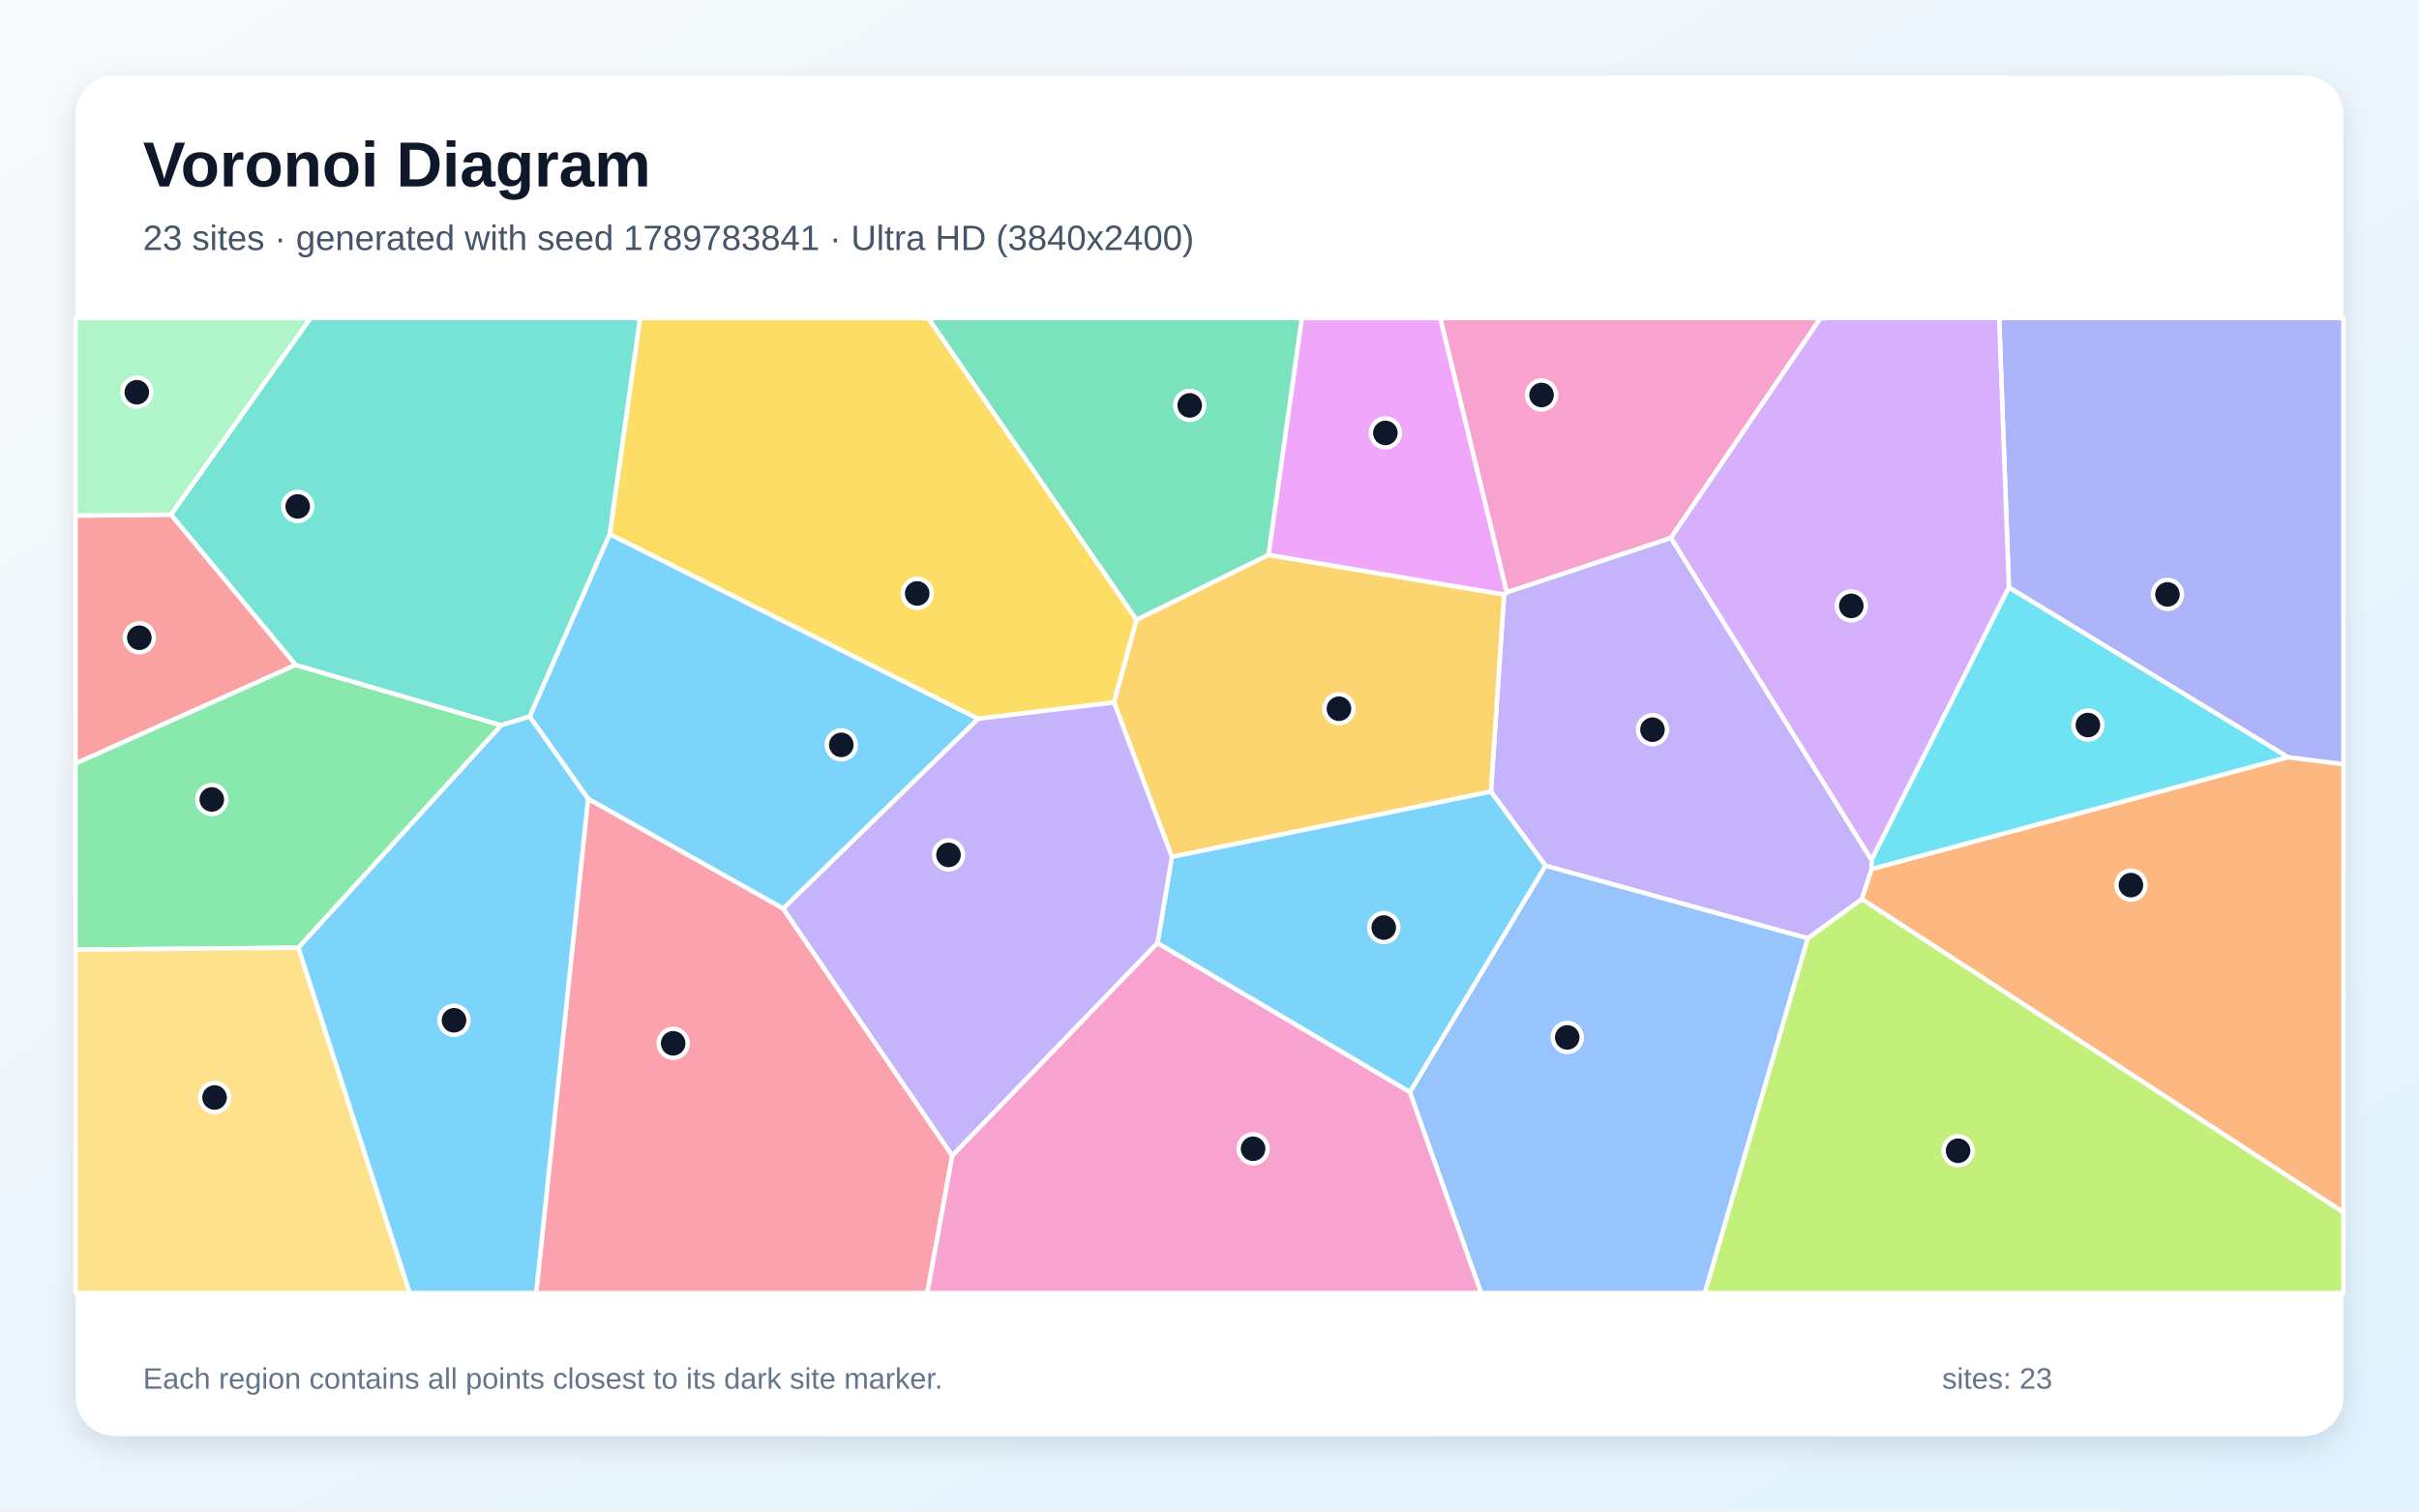
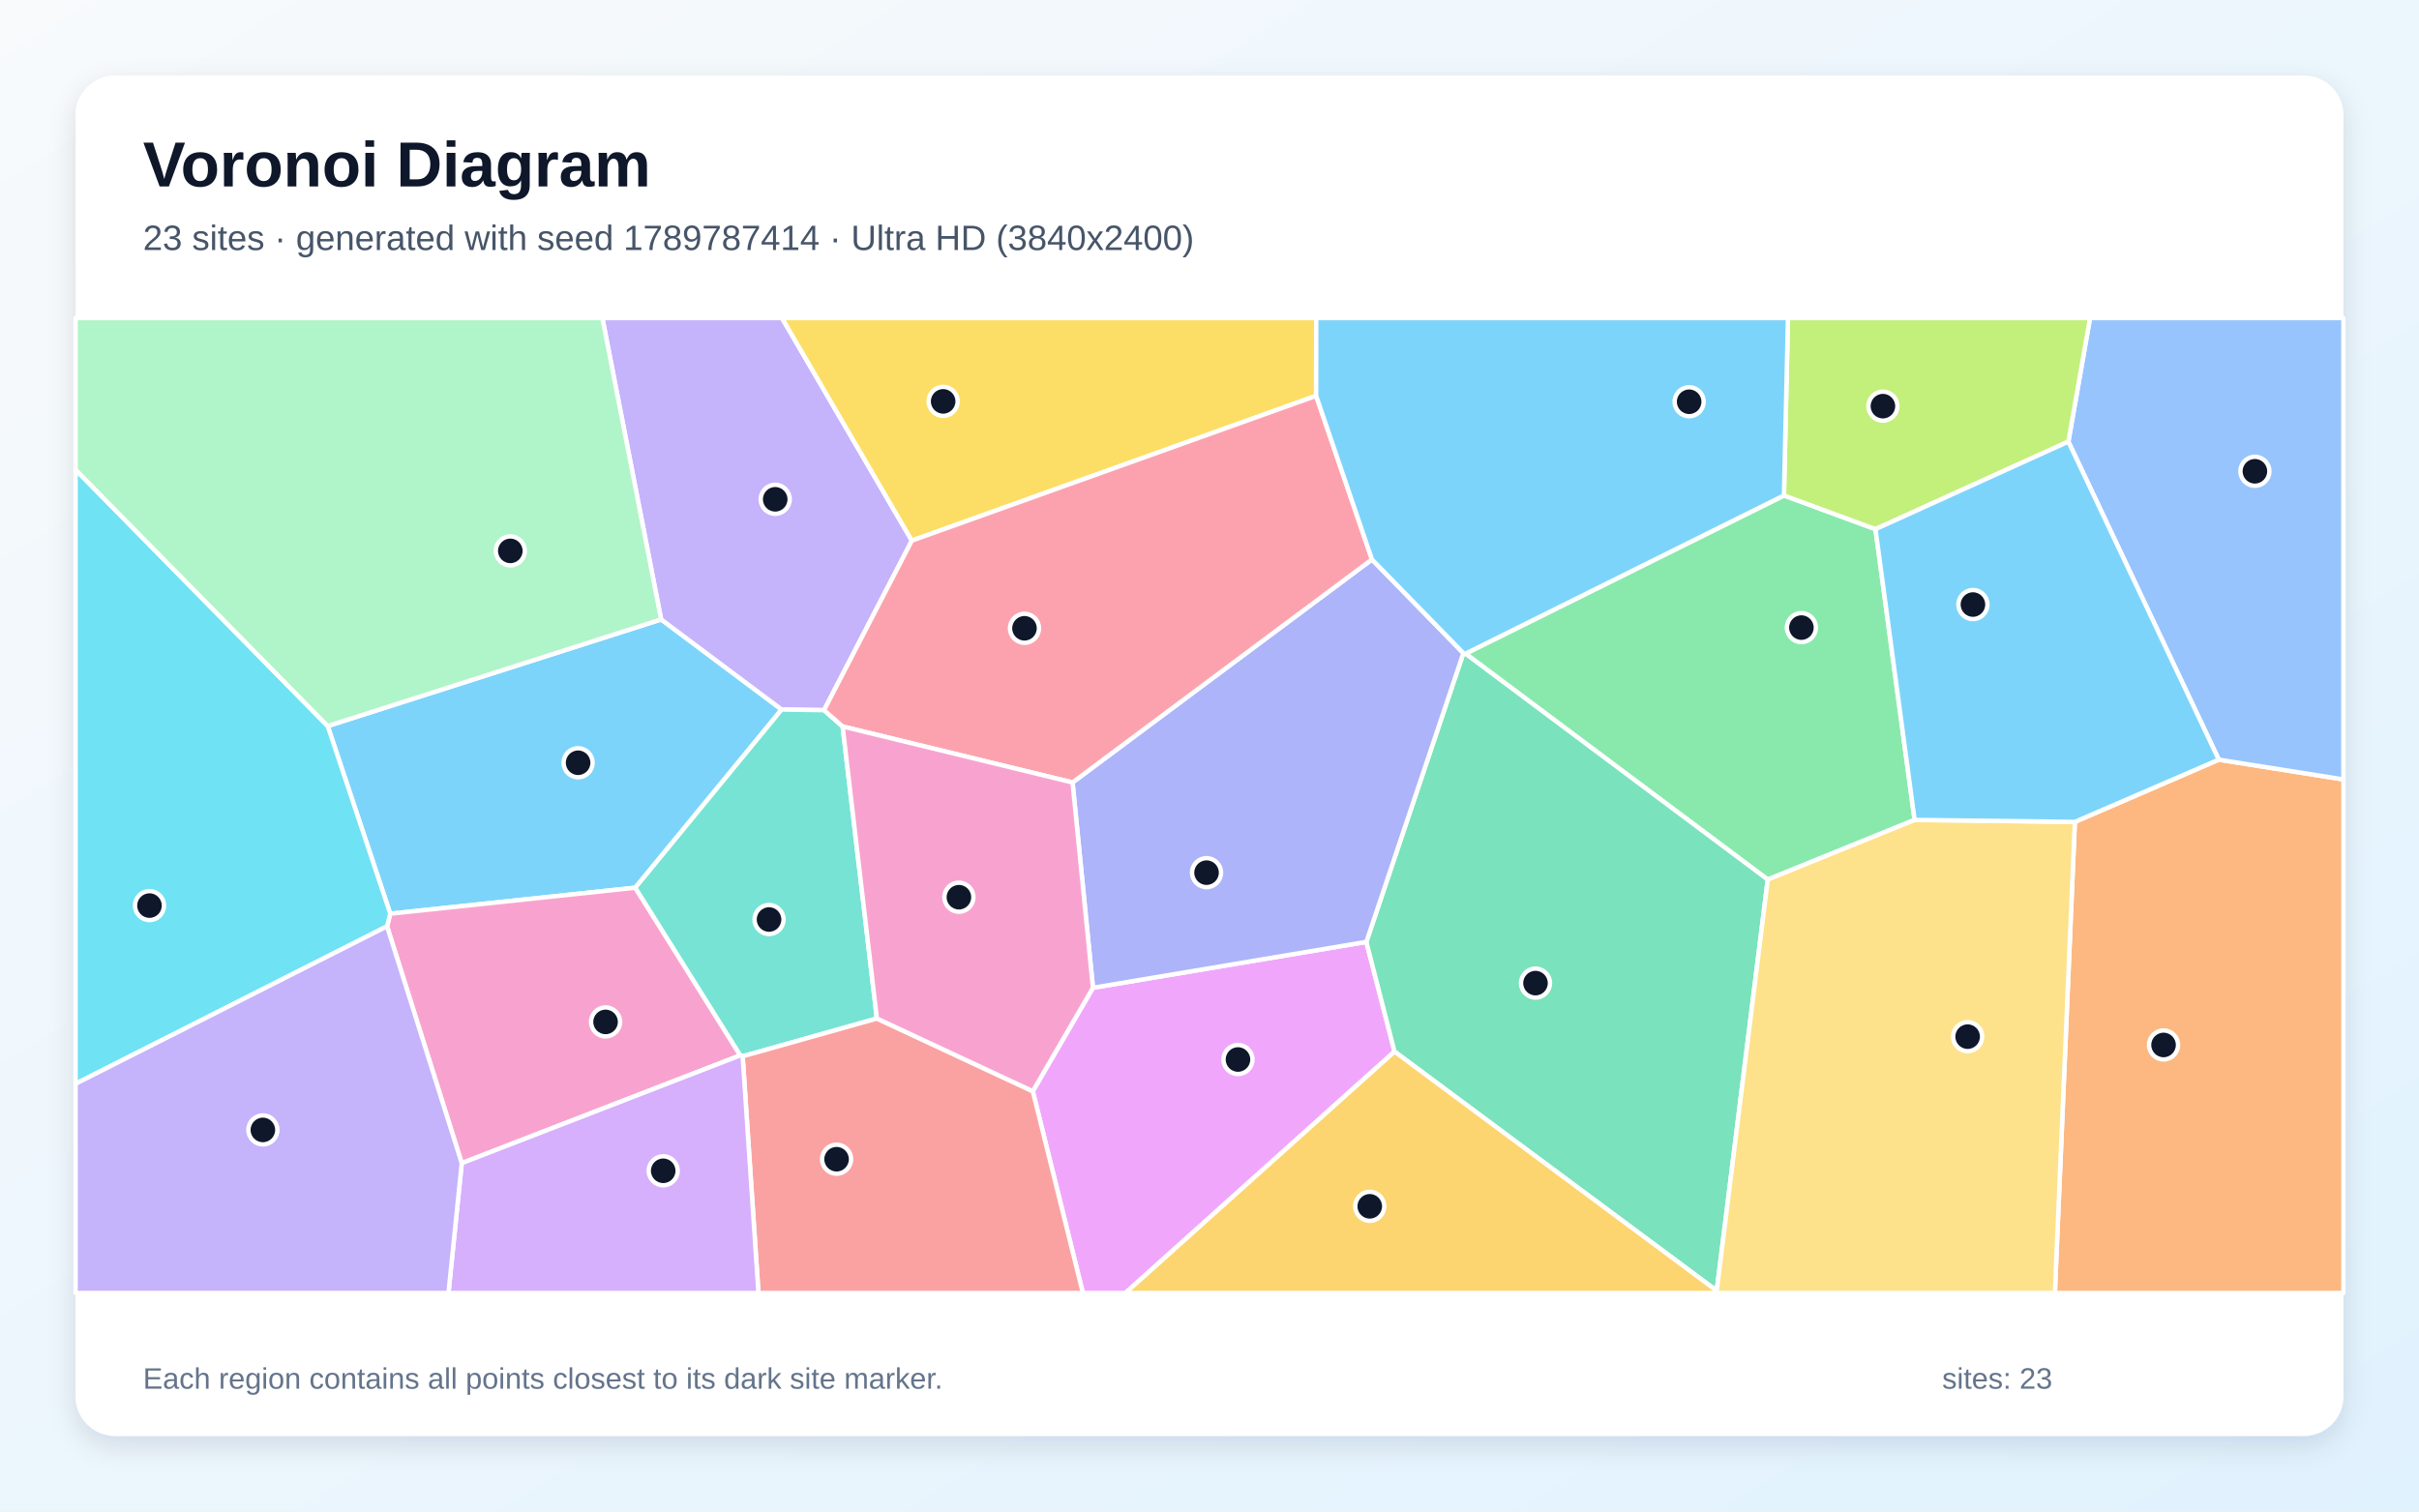
<svg xmlns="http://www.w3.org/2000/svg" width="3840" height="2400" viewBox="0 0 3840 2400" role="img" aria-labelledby="title description">
  <defs>
    <linearGradient id="background" x1="0" y1="0" x2="1" y2="1">
      <stop stop-color="#F8FAFC" />
      <stop offset="1" stop-color="#E0F2FE" />
    </linearGradient>
    <filter id="shadow" x="-5%" y="-5%" width="110%" height="110%">
      <feDropShadow dx="0" dy="15" stdDeviation="22" flood-color="#0F172A" flood-opacity=".12" />
    </filter>
  </defs>
  <rect width="3840" height="2400" fill="url(#background)" />
  <rect x="120" y="120" width="3600" height="2160" rx="63" fill="#FFFFFF" filter="url(#shadow)" />
  <g font-family="Arial, sans-serif">
    <text x="227" y="296" font-size="101" font-weight="700" fill="#0F172A">Voronoi Diagram</text>
-     <text x="227" y="397" font-size="56" fill="#475569">23 sites · generated with seed 1789783841 · Ultra HD (3840x2400)</text>
+     <text x="227" y="397" font-size="56" fill="#475569">23 sites · generated with seed 1789787414 · Ultra HD (3840x2400)</text>
  </g>
  <g stroke="#FFFFFF" stroke-width="7" stroke-linejoin="round">
-     <polygon points="1243.3,1442.8 933.5,1268.4 840.7,1137.8 967.8,848.0 1552.9,1141.2" fill="#38BDF8" fill-opacity="0.65" />
-     <polygon points="2869.8,1490.0 2453.3,1374.6 2366.7,1257.0 2387.6,944.2 2391.8,940.4 2652.5,854.0 2971.0,1365.3 2971.2,1379.8 2955.6,1427.7" fill="#A78BFA" fill-opacity="0.65" />
-     <polygon points="2652.5,854.0 2391.8,940.4 2286.2,505.0 2890.1,505.0" fill="#F472B6" fill-opacity="0.65" />
-     <polygon points="2955.6,1427.7 2971.2,1379.8 3631.6,1202.2 3720.0,1213.3 3720.0,1925.0" fill="#FB923C" fill-opacity="0.65" />
-     <polygon points="1804.3,984.2 1768.5,1115.4 1552.9,1141.2 967.8,848.0 1016.0,505.0 1473.5,505.0" fill="#FACC15" fill-opacity="0.65" />
-     <polygon points="473.7,1504.8 120.0,1508.0 120.0,1212.1 469.1,1055.7 795.8,1151.5" fill="#4ADE80" fill-opacity="0.65" />
-     <polygon points="795.8,1151.5 469.1,1055.7 271.3,817.2 492.8,505.0 1016.0,505.0 967.8,848.0 840.7,1137.8" fill="#2DD4BF" fill-opacity="0.65" />
-     <polygon points="2238.0,1734.1 2453.3,1374.6 2869.8,1490.0 2706.5,2053.0 2351.1,2053.0" fill="#60A5FA" fill-opacity="0.65" />
-     <polygon points="2391.8,940.4 2387.6,944.2 2013.5,881.3 2066.5,505.0 2286.2,505.0" fill="#E879F9" fill-opacity="0.65" />
-     <polygon points="2013.5,881.3 1804.3,984.2 1473.5,505.0 2066.5,505.0" fill="#34D399" fill-opacity="0.65" />
-     <polygon points="271.3,817.2 469.1,1055.7 120.0,1212.1 120.0,818.7" fill="#F87171" fill-opacity="0.65" />
-     <polygon points="3631.6,1202.2 3189.0,932.8 3173.5,505.0 3720.0,505.0 3720.0,1213.3" fill="#818CF8" fill-opacity="0.65" />
-     <polygon points="1860.3,1360.6 1768.5,1115.4 1804.3,984.2 2013.5,881.3 2387.6,944.2 2366.7,1257.0" fill="#FBBF24" fill-opacity="0.65" />
-     <polygon points="2869.8,1490.0 2955.6,1427.7 3720.0,1925.0 3720.0,2053.0 2706.5,2053.0" fill="#A3E635" fill-opacity="0.65" />
-     <polygon points="3189.0,932.8 2971.0,1365.3 2652.5,854.0 2890.1,505.0 3173.5,505.0" fill="#C084FC" fill-opacity="0.65" />
-     <polygon points="933.5,1268.4 1243.3,1442.8 1511.7,1835.0 1472.0,2053.0 851.1,2053.0" fill="#FB7185" fill-opacity="0.65" />
-     <polygon points="3189.0,932.8 3631.6,1202.2 2971.2,1379.8 2971.0,1365.3" fill="#22D3EE" fill-opacity="0.65" />
-     <polygon points="271.3,817.2 120.0,818.7 120.0,505.0 492.8,505.0" fill="#86EFAC" fill-opacity="0.65" />
-     <polygon points="120.0,1508.0 473.7,1504.8 650.5,2053.0 120.0,2053.0" fill="#FCD34D" fill-opacity="0.65" />
-     <polygon points="1837.4,1497.5 1860.3,1360.6 2366.7,1257.0 2453.3,1374.6 2238.0,1734.1" fill="#38BDF8" fill-opacity="0.65" />
-     <polygon points="473.7,1504.8 795.8,1151.5 840.7,1137.8 933.5,1268.4 851.1,2053.0 650.5,2053.0" fill="#38BDF8" fill-opacity="0.65" />
-     <polygon points="1511.7,1835.0 1243.3,1442.8 1552.9,1141.2 1768.5,1115.4 1860.3,1360.6 1837.4,1497.5" fill="#A78BFA" fill-opacity="0.65" />
-     <polygon points="1511.7,1835.0 1837.4,1497.5 2238.0,1734.1 2351.1,2053.0 1472.0,2053.0" fill="#F472B6" fill-opacity="0.65" />
+     <polygon points="1008.5,1409.5 619.5,1450.8 520.2,1152.8 1049.5,983.5 1240.8,1126.6" fill="#38BDF8" fill-opacity="0.65" />
+     <polygon points="1447.5,858.4 1308.1,1127.6 1240.8,1126.6 1049.5,983.5 956.2,505.0 1241.4,505.0" fill="#A78BFA" fill-opacity="0.65" />
+     <polygon points="614.4,1470.8 619.5,1450.8 1008.5,1409.5 1175.2,1675.7 733.0,1846.9" fill="#F472B6" fill-opacity="0.65" />
+     <polygon points="3293.7,1305.0 3522.2,1206.2 3720.0,1237.6 3720.0,2053.0 3262.0,2053.0" fill="#FB923C" fill-opacity="0.65" />
+     <polygon points="2089.3,628.5 1447.5,858.4 1241.4,505.0 2089.4,505.0" fill="#FACC15" fill-opacity="0.65" />
+     <polygon points="3039.3,1301.9 2806.2,1396.6 2326.4,1037.9 2831.9,786.7 2977.2,840.2" fill="#4ADE80" fill-opacity="0.65" />
+     <polygon points="1337.6,1153.5 1392.0,1617.2 1178.9,1677.2 1175.2,1675.7 1008.5,1409.5 1240.8,1126.6 1308.1,1127.6" fill="#2DD4BF" fill-opacity="0.65" />
+     <polygon points="3522.2,1206.2 3283.4,701.2 3317.8,505.0 3720.0,505.0 3720.0,1237.6" fill="#60A5FA" fill-opacity="0.65" />
+     <polygon points="1639.5,1732.7 1735.0,1568.4 2169.0,1495.5 2213.7,1669.7 1786.6,2053.0 1719.0,2053.0" fill="#E879F9" fill-opacity="0.65" />
+     <polygon points="2725.2,2049.5 2213.7,1669.7 2169.0,1495.5 2323.0,1037.0 2326.4,1037.9 2806.2,1396.6" fill="#34D399" fill-opacity="0.65" />
+     <polygon points="1178.9,1677.2 1392.0,1617.2 1639.5,1732.7 1719.0,2053.0 1204.0,2053.0" fill="#F87171" fill-opacity="0.65" />
+     <polygon points="2323.0,1037.0 2169.0,1495.5 1735.0,1568.4 1702.6,1242.4 2177.9,888.3" fill="#818CF8" fill-opacity="0.65" />
+     <polygon points="2213.7,1669.7 2725.2,2049.5 2726.2,2053.0 1786.6,2053.0" fill="#FBBF24" fill-opacity="0.65" />
+     <polygon points="3283.4,701.2 2977.2,840.2 2831.9,786.7 2838.3,505.0 3317.8,505.0" fill="#A3E635" fill-opacity="0.65" />
+     <polygon points="733.0,1846.9 1175.2,1675.7 1178.9,1677.2 1204.0,2053.0 711.9,2053.0" fill="#C084FC" fill-opacity="0.65" />
+     <polygon points="2177.9,888.3 1702.6,1242.4 1337.6,1153.5 1308.1,1127.6 1447.5,858.4 2089.3,628.5" fill="#FB7185" fill-opacity="0.65" />
+     <polygon points="120.0,1720.8 120.0,745.8 520.2,1152.8 619.5,1450.8 614.4,1470.8" fill="#22D3EE" fill-opacity="0.65" />
+     <polygon points="1049.5,983.5 520.2,1152.8 120.0,745.8 120.0,505.0 956.2,505.0" fill="#86EFAC" fill-opacity="0.65" />
+     <polygon points="2725.2,2049.5 2806.2,1396.6 3039.3,1301.9 3293.7,1305.0 3262.0,2053.0 2726.2,2053.0" fill="#FCD34D" fill-opacity="0.65" />
+     <polygon points="3283.4,701.2 3522.2,1206.2 3293.7,1305.0 3039.3,1301.9 2977.2,840.2" fill="#38BDF8" fill-opacity="0.65" />
+     <polygon points="2831.9,786.7 2326.4,1037.9 2323.0,1037.0 2177.9,888.3 2089.3,628.5 2089.4,505.0 2838.3,505.0" fill="#38BDF8" fill-opacity="0.65" />
+     <polygon points="120.0,1720.8 614.4,1470.8 733.0,1846.9 711.9,2053.0 120.0,2053.0" fill="#A78BFA" fill-opacity="0.65" />
+     <polygon points="1392.0,1617.2 1337.6,1153.5 1702.6,1242.4 1735.0,1568.4 1639.5,1732.7" fill="#F472B6" fill-opacity="0.65" />
  </g>
  <g>
-     <circle cx="1335.5" cy="1182.7" r="23" fill="#0F172A" stroke="#FFFFFF" stroke-width="7" />
-     <circle cx="2623.2" cy="1158.6" r="23" fill="#0F172A" stroke="#FFFFFF" stroke-width="7" />
-     <circle cx="2447.1" cy="627.2" r="23" fill="#0F172A" stroke="#FFFFFF" stroke-width="7" />
-     <circle cx="3382.7" cy="1405.4" r="23" fill="#0F172A" stroke="#FFFFFF" stroke-width="7" />
-     <circle cx="1456.0" cy="942.3" r="23" fill="#0F172A" stroke="#FFFFFF" stroke-width="7" />
-     <circle cx="336.2" cy="1269.4" r="23" fill="#0F172A" stroke="#FFFFFF" stroke-width="7" />
-     <circle cx="472.6" cy="804.1" r="23" fill="#0F172A" stroke="#FFFFFF" stroke-width="7" />
-     <circle cx="2487.9" cy="1647.2" r="23" fill="#0F172A" stroke="#FFFFFF" stroke-width="7" />
-     <circle cx="2199.2" cy="687.4" r="23" fill="#0F172A" stroke="#FFFFFF" stroke-width="7" />
-     <circle cx="1888.6" cy="643.7" r="23" fill="#0F172A" stroke="#FFFFFF" stroke-width="7" />
-     <circle cx="221.2" cy="1012.6" r="23" fill="#0F172A" stroke="#FFFFFF" stroke-width="7" />
-     <circle cx="3440.7" cy="943.8" r="23" fill="#0F172A" stroke="#FFFFFF" stroke-width="7" />
-     <circle cx="2125.5" cy="1125.3" r="23" fill="#0F172A" stroke="#FFFFFF" stroke-width="7" />
-     <circle cx="3108.3" cy="1827.2" r="23" fill="#0F172A" stroke="#FFFFFF" stroke-width="7" />
-     <circle cx="2938.8" cy="962.0" r="23" fill="#0F172A" stroke="#FFFFFF" stroke-width="7" />
-     <circle cx="1068.6" cy="1656.6" r="23" fill="#0F172A" stroke="#FFFFFF" stroke-width="7" />
-     <circle cx="3314.4" cy="1151.2" r="23" fill="#0F172A" stroke="#FFFFFF" stroke-width="7" />
-     <circle cx="217.2" cy="622.8" r="23" fill="#0F172A" stroke="#FFFFFF" stroke-width="7" />
-     <circle cx="340.6" cy="1742.6" r="23" fill="#0F172A" stroke="#FFFFFF" stroke-width="7" />
-     <circle cx="2196.6" cy="1472.8" r="23" fill="#0F172A" stroke="#FFFFFF" stroke-width="7" />
-     <circle cx="720.7" cy="1620.0" r="23" fill="#0F172A" stroke="#FFFFFF" stroke-width="7" />
-     <circle cx="1505.7" cy="1357.4" r="23" fill="#0F172A" stroke="#FFFFFF" stroke-width="7" />
-     <circle cx="1989.2" cy="1824.0" r="23" fill="#0F172A" stroke="#FFFFFF" stroke-width="7" />
+     <circle cx="917.7" cy="1211.1" r="23" fill="#0F172A" stroke="#FFFFFF" stroke-width="7" />
+     <circle cx="1230.6" cy="792.8" r="23" fill="#0F172A" stroke="#FFFFFF" stroke-width="7" />
+     <circle cx="961.3" cy="1622.6" r="23" fill="#0F172A" stroke="#FFFFFF" stroke-width="7" />
+     <circle cx="3434.5" cy="1659.2" r="23" fill="#0F172A" stroke="#FFFFFF" stroke-width="7" />
+     <circle cx="1497.2" cy="637.3" r="23" fill="#0F172A" stroke="#FFFFFF" stroke-width="7" />
+     <circle cx="2859.6" cy="996.5" r="23" fill="#0F172A" stroke="#FFFFFF" stroke-width="7" />
+     <circle cx="1220.8" cy="1460.0" r="23" fill="#0F172A" stroke="#FFFFFF" stroke-width="7" />
+     <circle cx="3579.5" cy="748.3" r="23" fill="#0F172A" stroke="#FFFFFF" stroke-width="7" />
+     <circle cx="1965.2" cy="1682.3" r="23" fill="#0F172A" stroke="#FFFFFF" stroke-width="7" />
+     <circle cx="2437.5" cy="1561.0" r="23" fill="#0F172A" stroke="#FFFFFF" stroke-width="7" />
+     <circle cx="1328.0" cy="1840.6" r="23" fill="#0F172A" stroke="#FFFFFF" stroke-width="7" />
+     <circle cx="1915.3" cy="1385.6" r="23" fill="#0F172A" stroke="#FFFFFF" stroke-width="7" />
+     <circle cx="2174.4" cy="1915.4" r="23" fill="#0F172A" stroke="#FFFFFF" stroke-width="7" />
+     <circle cx="2989.0" cy="644.9" r="23" fill="#0F172A" stroke="#FFFFFF" stroke-width="7" />
+     <circle cx="1052.8" cy="1859.0" r="23" fill="#0F172A" stroke="#FFFFFF" stroke-width="7" />
+     <circle cx="1626.3" cy="997.6" r="23" fill="#0F172A" stroke="#FFFFFF" stroke-width="7" />
+     <circle cx="237.3" cy="1437.9" r="23" fill="#0F172A" stroke="#FFFFFF" stroke-width="7" />
+     <circle cx="810.1" cy="874.7" r="23" fill="#0F172A" stroke="#FFFFFF" stroke-width="7" />
+     <circle cx="3123.5" cy="1646.0" r="23" fill="#0F172A" stroke="#FFFFFF" stroke-width="7" />
+     <circle cx="3131.9" cy="959.9" r="23" fill="#0F172A" stroke="#FFFFFF" stroke-width="7" />
+     <circle cx="2681.4" cy="637.9" r="23" fill="#0F172A" stroke="#FFFFFF" stroke-width="7" />
+     <circle cx="417.3" cy="1794.1" r="23" fill="#0F172A" stroke="#FFFFFF" stroke-width="7" />
+     <circle cx="1522.2" cy="1424.6" r="23" fill="#0F172A" stroke="#FFFFFF" stroke-width="7" />
  </g>
  <g font-family="Arial, sans-serif" font-size="47" fill="#64748B">
    <text x="227" y="2205">Each region contains all points closest to its dark site marker.</text>
    <text x="3083" y="2205">sites: 23</text>
  </g>
</svg>
